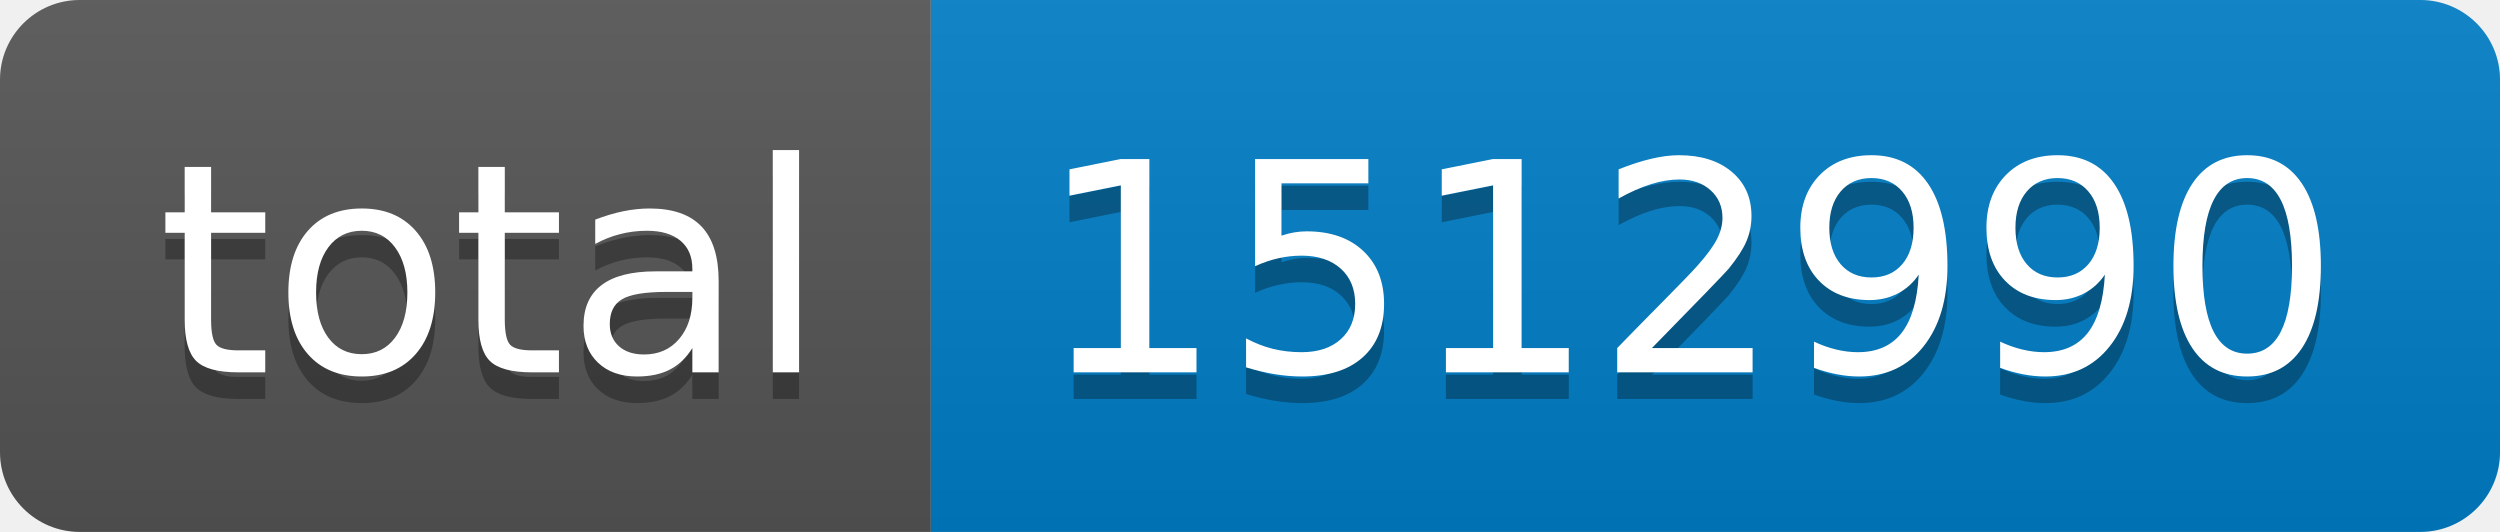
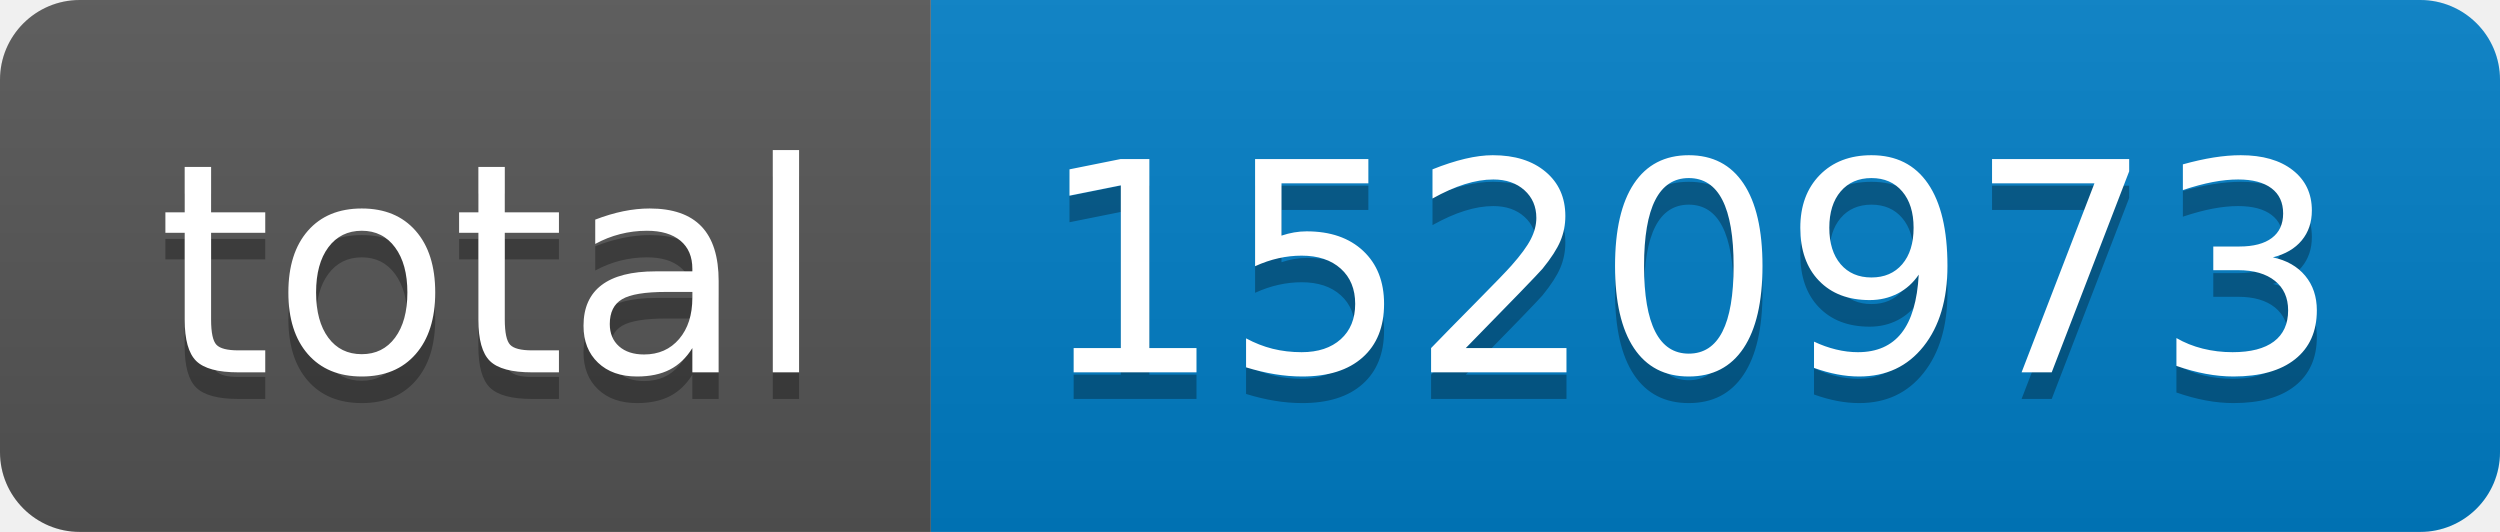
- <svg xmlns="http://www.w3.org/2000/svg" width="94" height="20" role="img" aria-label="total: 1512990">
+ <svg xmlns="http://www.w3.org/2000/svg" width="94" height="20" role="img" aria-label="total: 1520973">
  <linearGradient id="s" x2="0" y2="100%">
    <stop offset="0" stop-color="#bbb" stop-opacity=".1" />
    <stop offset="1" stop-opacity=".1" />
  </linearGradient>
  <clipPath id="r">
    <rect width="94" height="20" rx="3" fill="#fff" />
  </clipPath>
  <g clip-path="url(#r)">
    <rect width="35" height="20" fill="#555" />
    <rect x="35" width="59" height="20" fill="#007ec6" />
    <rect width="94" height="20" fill="url(#s)" />
  </g>
  <g fill="#fff" text-anchor="middle" font-family="Verdana,Geneva,DejaVu Sans,sans-serif" text-rendering="geometricPrecision" font-size="110">
    <text aria-hidden="true" x="185" y="150" fill="#010101" fill-opacity=".3" transform="scale(.1)" textLength="250">total</text>
    <text x="185" y="140" transform="scale(.1)" fill="#fff" textLength="250">total</text>
-     <text aria-hidden="true" x="635" y="150" fill="#010101" fill-opacity=".3" transform="scale(.1)" textLength="490">1512990</text>
-     <text x="635" y="140" transform="scale(.1)" fill="#fff" textLength="490">1512990</text>
+     <text aria-hidden="true" x="635" y="150" fill="#010101" fill-opacity=".3" transform="scale(.1)" textLength="490">1520973</text>
+     <text x="635" y="140" transform="scale(.1)" fill="#fff" textLength="490">1520973</text>
  </g>
</svg>
